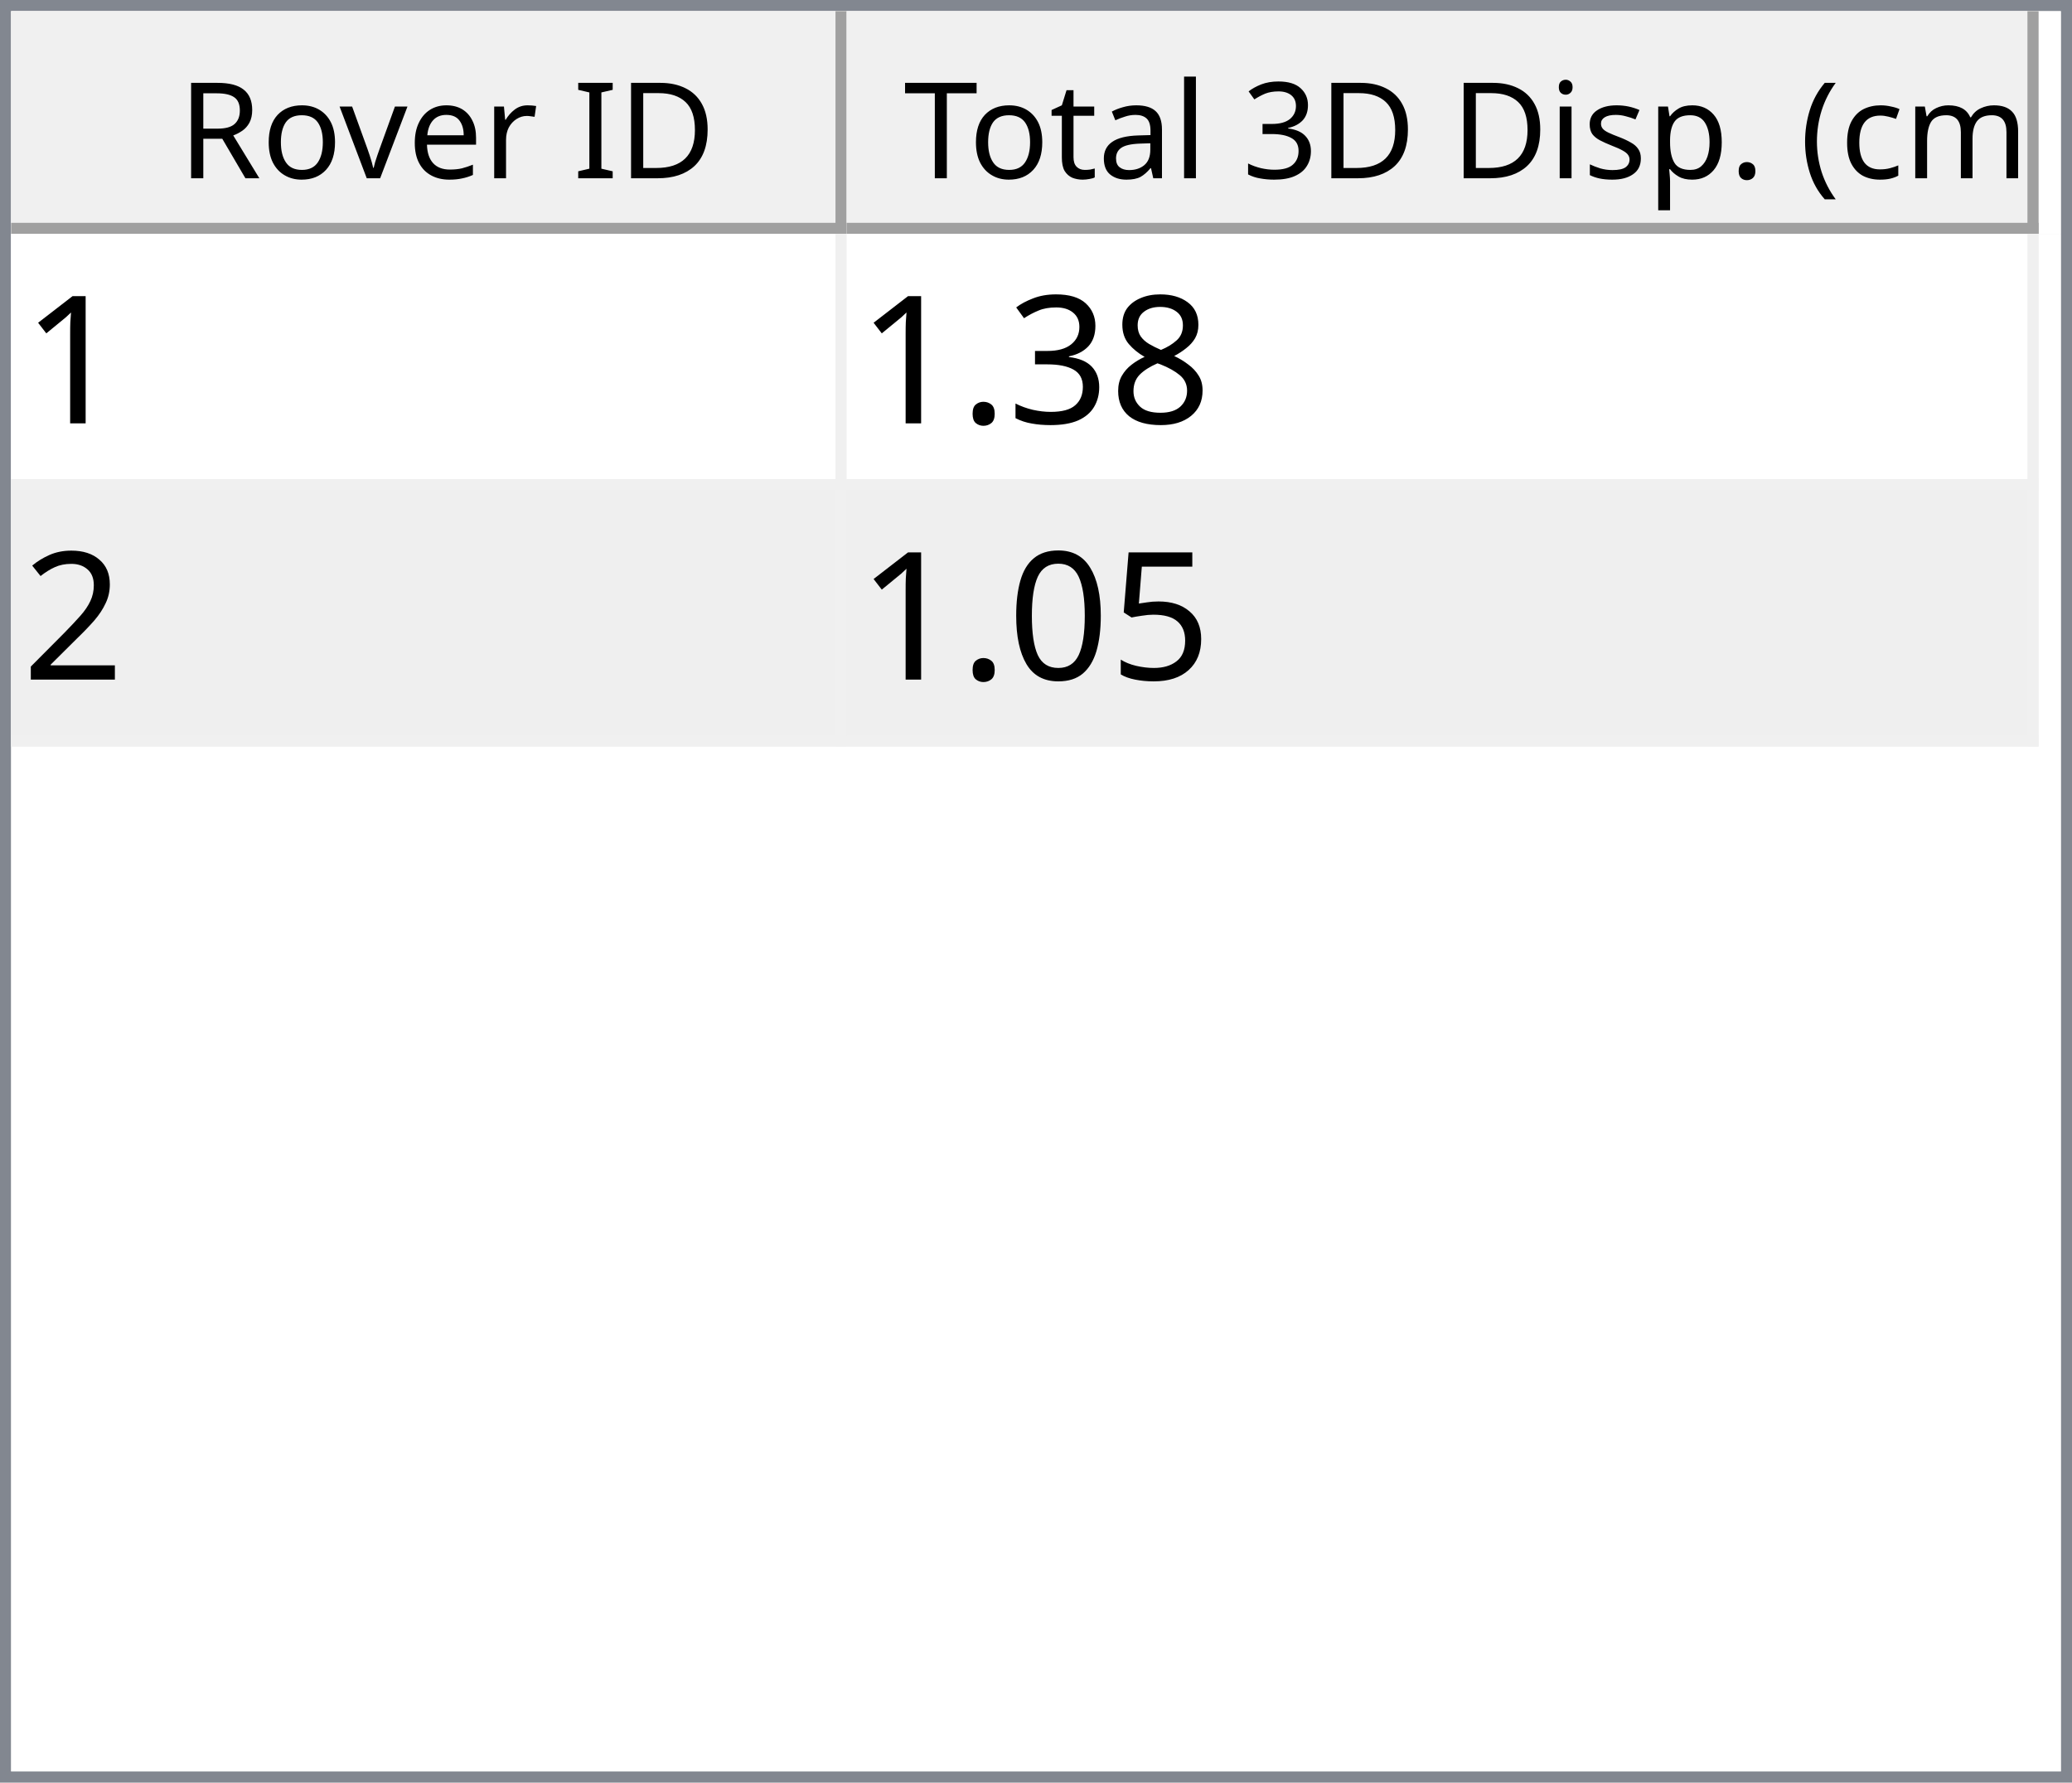
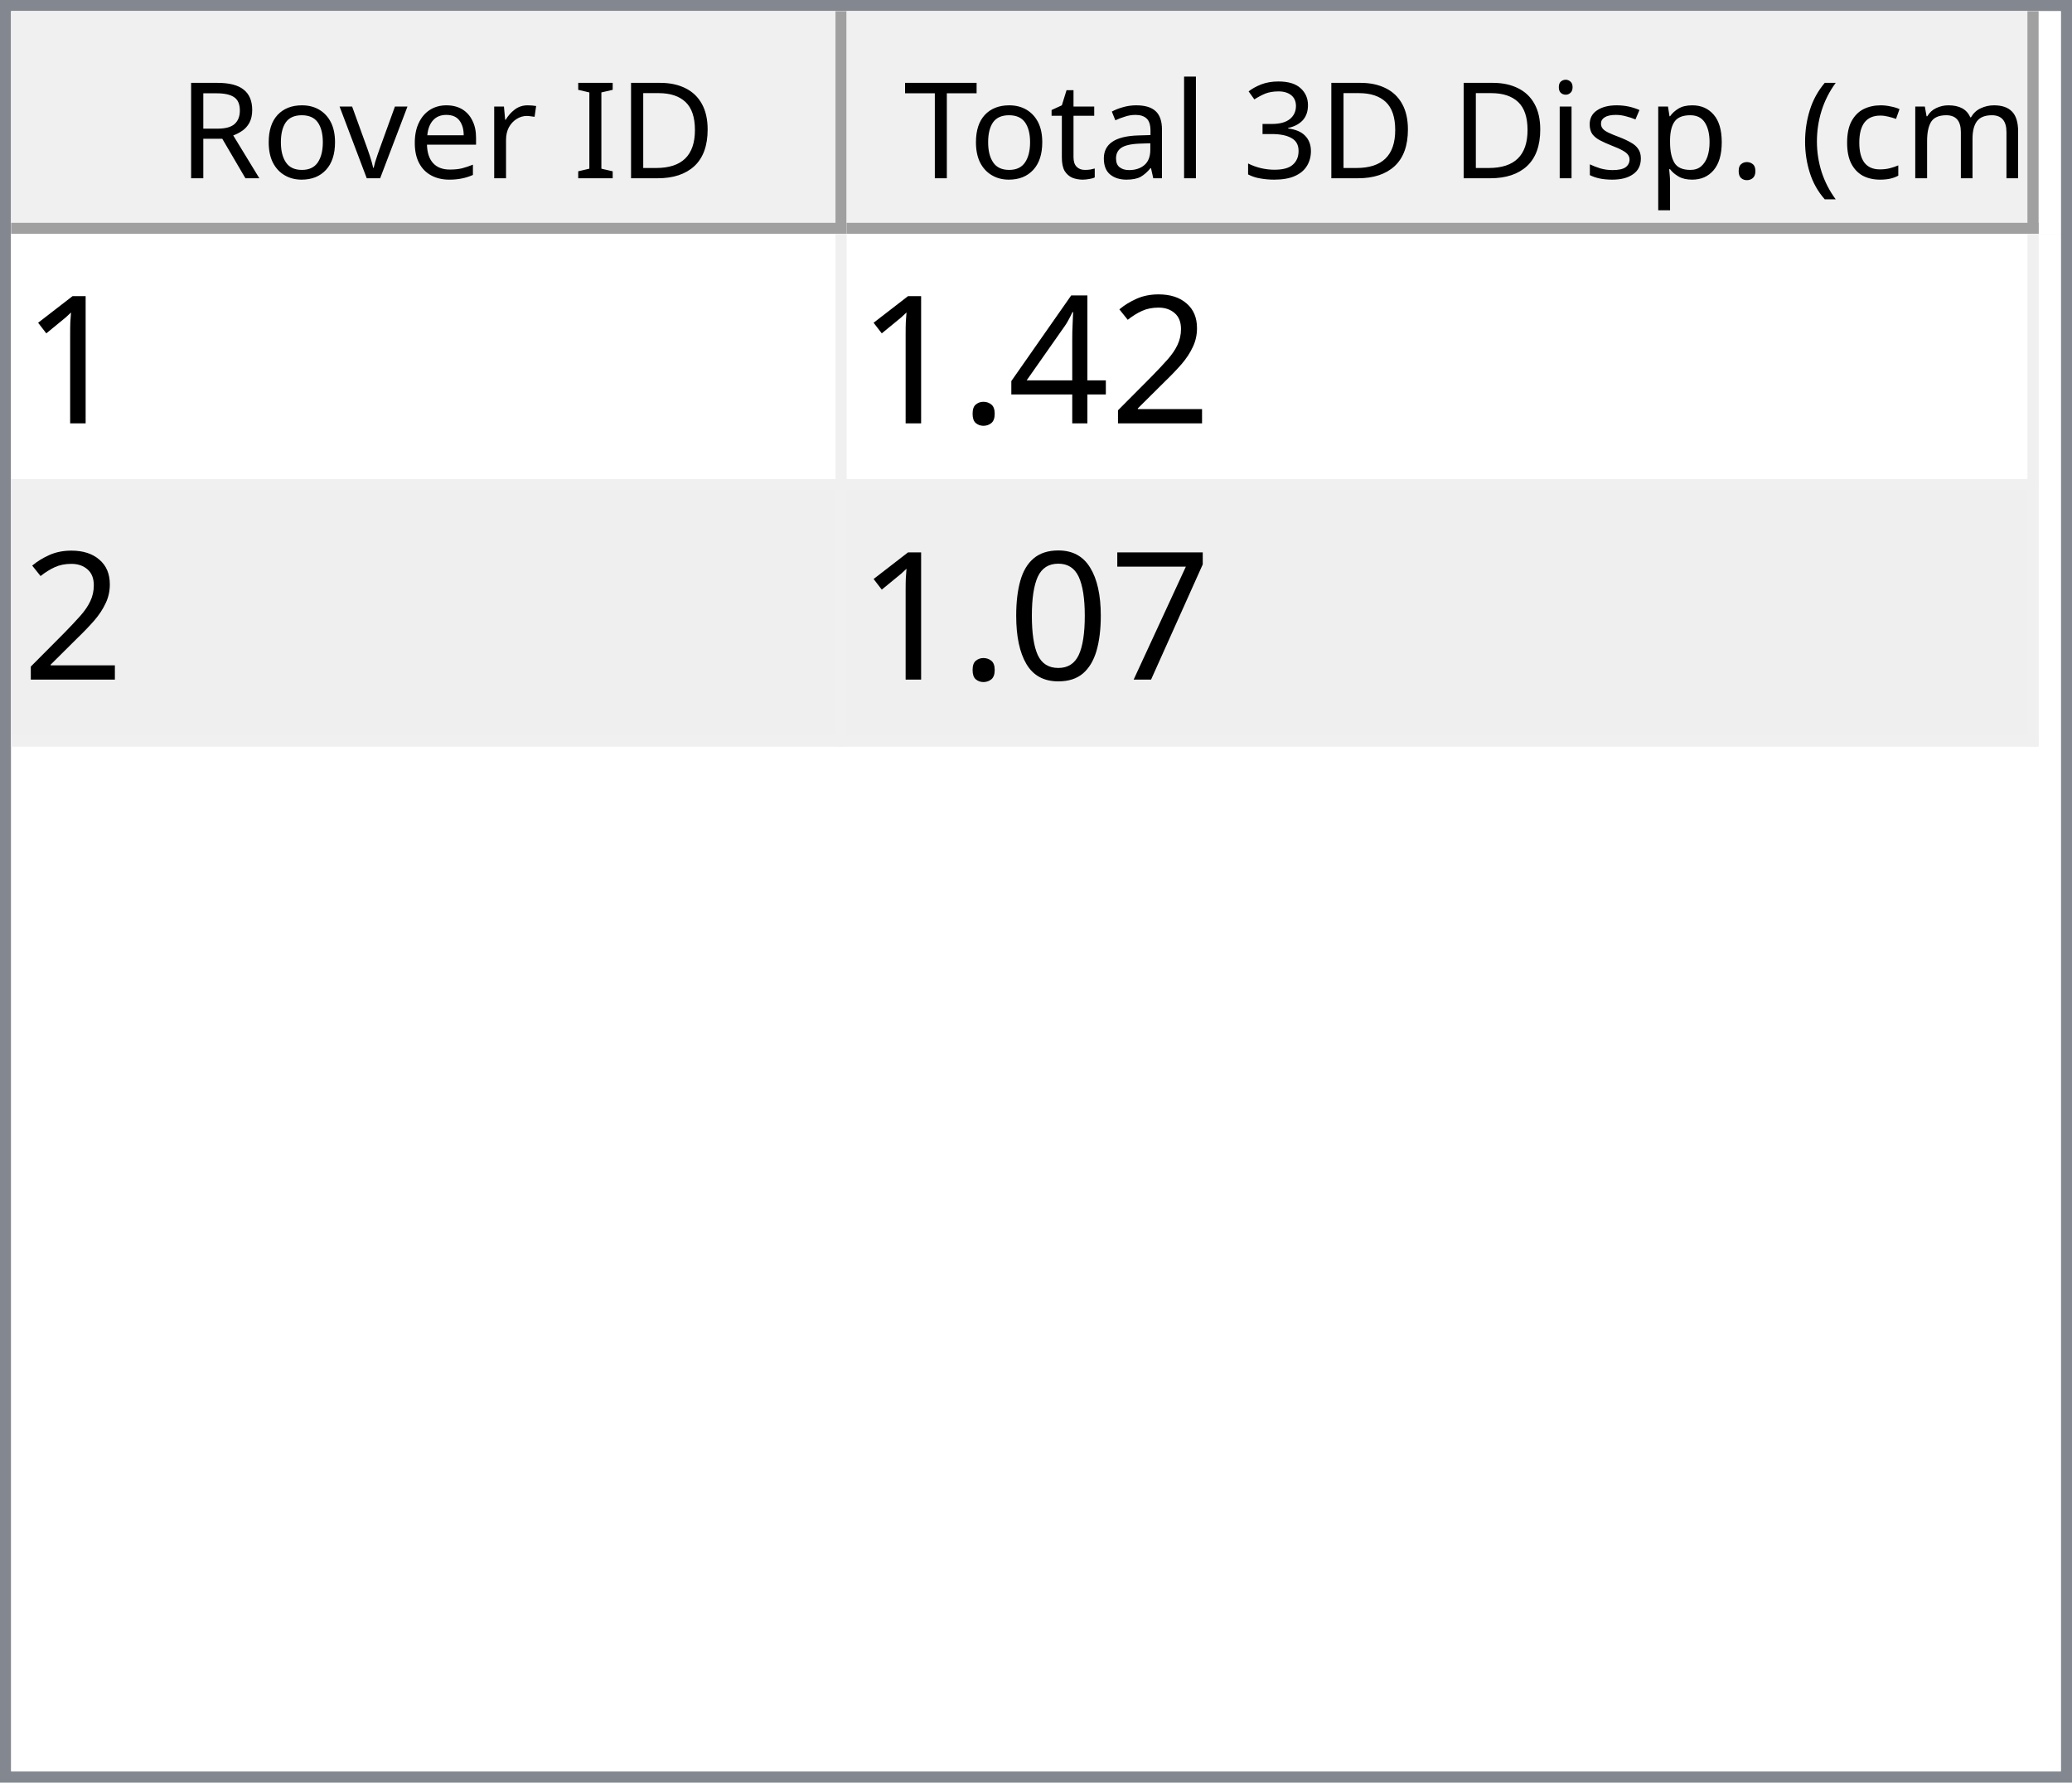
<svg xmlns="http://www.w3.org/2000/svg" style="fill-opacity:1; color-rendering:auto; color-interpolation:auto; text-rendering:auto; stroke:black; stroke-linecap:square; stroke-miterlimit:10; shape-rendering:auto; stroke-opacity:1; fill:black; stroke-dasharray:none; font-weight:normal; stroke-width:1; font-family:'Dialog'; font-style:normal; stroke-linejoin:miter; font-size:12px; stroke-dashoffset:0; image-rendering:auto;" width="186" height="160">
  <defs id="genericDefs" />
  <g>
    <defs id="defs1">
      <clipPath clipPathUnits="userSpaceOnUse" id="clipPath1">
        <path d="M0 0 L186 0 L186 160 L0 160 L0 0 Z" />
      </clipPath>
      <clipPath clipPathUnits="userSpaceOnUse" id="clipPath2">
        <path d="M0 0 L0 160 L186 160 L186 0 Z" />
      </clipPath>
      <clipPath clipPathUnits="userSpaceOnUse" id="clipPath3">
        <path d="M0 0 L0 20 L184 20 L184 0 Z" />
      </clipPath>
      <clipPath clipPathUnits="userSpaceOnUse" id="clipPath4">
        <path d="M0 0 L0 20 L75 20 L75 0 Z" />
      </clipPath>
      <clipPath clipPathUnits="userSpaceOnUse" id="clipPath5">
        <path d="M1 1 L1 19 L74 19 L74 1 Z" />
      </clipPath>
      <clipPath clipPathUnits="userSpaceOnUse" id="clipPath6">
        <path d="M0 0 L0 18 L73 18 L73 0 Z" />
      </clipPath>
      <clipPath clipPathUnits="userSpaceOnUse" id="clipPath7">
        <path d="M-0.5 -0.5 L-0.5 19.5 L74.5 19.5 L74.5 -0.5 Z" />
      </clipPath>
      <clipPath clipPathUnits="userSpaceOnUse" id="clipPath8">
        <path d="M0 0 L0 20 L107 20 L107 0 Z" />
      </clipPath>
      <clipPath clipPathUnits="userSpaceOnUse" id="clipPath9">
        <path d="M1 1 L1 19 L106 19 L106 1 Z" />
      </clipPath>
      <clipPath clipPathUnits="userSpaceOnUse" id="clipPath10">
        <path d="M0 0 L0 18 L105 18 L105 0 Z" />
      </clipPath>
      <clipPath clipPathUnits="userSpaceOnUse" id="clipPath11">
        <path d="M-0.5 -0.5 L-0.5 19.5 L106.5 19.5 L106.5 -0.5 Z" />
      </clipPath>
      <clipPath clipPathUnits="userSpaceOnUse" id="clipPath12">
        <path d="M0 0 L0 138 L184 138 L184 0 Z" />
      </clipPath>
      <clipPath clipPathUnits="userSpaceOnUse" id="clipPath13">
        <path d="M0 0 L0 46 L182 46 L182 0 Z" />
      </clipPath>
      <clipPath clipPathUnits="userSpaceOnUse" id="clipPath14">
        <path d="M-0.5 -0.5 L-0.5 45.5 L181.5 45.5 L181.5 -0.5 Z" />
      </clipPath>
      <clipPath clipPathUnits="userSpaceOnUse" id="clipPath15">
        <path d="M0 0 L0 22 L74 22 L74 0 Z" />
      </clipPath>
      <clipPath clipPathUnits="userSpaceOnUse" id="clipPath16">
        <path d="M0 0 L0 22 L106 22 L106 0 Z" />
      </clipPath>
      <font horiz-adv-x="64.551" id="font1">
        <font-face ascent="107.91" descent="25.098" units-per-em="100" style="font-style:normal; font-family:Segoe UI; font-weight:normal;" />
        <missing-glyph horiz-adv-x="64.551" d="M8.109 0 L8.109 68.266 L56.453 68.266 L56.453 0 L8.109 0 ZM15.328 7.234 L49.219 7.234 L49.219 61.031 L15.328 61.031 L15.328 7.234 Z" />
        <glyph unicode="D" horiz-adv-x="70.117" d="M9.188 0 L9.188 70.016 L28.516 70.016 Q65.531 70.016 65.531 35.891 Q65.531 19.672 55.25 9.836 Q44.969 0 27.734 0 L9.188 0 ZM17.391 62.594 L17.391 7.422 L27.828 7.422 Q41.609 7.422 49.273 14.797 Q56.938 22.172 56.938 35.688 Q56.938 62.594 28.328 62.594 L17.391 62.594 Z" />
        <glyph unicode="I" horiz-adv-x="26.611" d="M17.391 0 L9.188 0 L9.188 70.016 L17.391 70.016 L17.391 0 Z" />
        <glyph unicode=" " horiz-adv-x="27.393" d="" />
        <glyph unicode="r" horiz-adv-x="34.766" d="M34.188 41.891 Q32.078 43.5 28.125 43.5 Q23 43.5 19.555 38.672 Q16.109 33.844 16.109 25.484 L16.109 0 L8.109 0 L8.109 50 L16.109 50 L16.109 39.703 L16.312 39.703 Q18.016 44.969 21.531 47.922 Q25.047 50.875 29.391 50.875 Q32.516 50.875 34.188 50.203 L34.188 41.891 Z" />
        <glyph unicode="e" horiz-adv-x="52.295" d="M48.297 23 L12.984 23 Q13.188 14.656 17.484 10.109 Q21.781 5.562 29.297 5.562 Q37.75 5.562 44.828 11.141 L44.828 3.609 Q38.234 -1.172 27.391 -1.172 Q16.797 -1.172 10.742 5.641 Q4.688 12.453 4.688 24.812 Q4.688 36.469 11.305 43.82 Q17.922 51.172 27.734 51.172 Q37.547 51.172 42.922 44.828 Q48.297 38.484 48.297 27.203 L48.297 23 ZM40.094 29.781 Q40.047 36.719 36.75 40.578 Q33.453 44.438 27.594 44.438 Q21.922 44.438 17.969 40.383 Q14.016 36.328 13.094 29.781 L40.094 29.781 Z" />
        <glyph unicode="v" horiz-adv-x="47.9" d="M47.406 50 L27.484 0 L19.625 0 L0.688 50 L9.469 50 L22.172 13.672 Q23.578 9.672 23.922 6.688 L24.125 6.688 Q24.609 10.453 25.688 13.484 L38.969 50 L47.406 50 Z" />
        <glyph unicode="o" horiz-adv-x="58.594" d="M29 -1.172 Q17.922 -1.172 11.305 5.836 Q4.688 12.844 4.688 24.422 Q4.688 37.016 11.57 44.094 Q18.453 51.172 30.172 51.172 Q41.359 51.172 47.633 44.289 Q53.906 37.406 53.906 25.203 Q53.906 13.234 47.141 6.031 Q40.375 -1.172 29 -1.172 ZM29.594 44.438 Q21.875 44.438 17.383 39.188 Q12.891 33.938 12.891 24.703 Q12.891 15.828 17.43 10.695 Q21.969 5.562 29.594 5.562 Q37.359 5.562 41.531 10.594 Q45.703 15.625 45.703 24.906 Q45.703 34.281 41.531 39.359 Q37.359 44.438 29.594 44.438 Z" />
        <glyph unicode="R" horiz-adv-x="59.814" d="M59.375 0 L49.609 0 L37.891 19.625 Q36.281 22.359 34.766 24.289 Q33.25 26.219 31.664 27.438 Q30.078 28.656 28.25 29.219 Q26.422 29.781 24.125 29.781 L17.391 29.781 L17.391 0 L9.188 0 L9.188 70.016 L30.078 70.016 Q34.672 70.016 38.555 68.867 Q42.438 67.719 45.289 65.375 Q48.141 63.031 49.758 59.547 Q51.375 56.062 51.375 51.375 Q51.375 47.703 50.273 44.656 Q49.172 41.609 47.148 39.211 Q45.125 36.812 42.266 35.133 Q39.406 33.453 35.844 32.516 L35.844 32.328 Q37.594 31.547 38.891 30.547 Q40.188 29.547 41.359 28.18 Q42.531 26.812 43.68 25.078 Q44.828 23.344 46.234 21.047 L59.375 0 ZM17.391 62.594 L17.391 37.203 L28.516 37.203 Q31.594 37.203 34.203 38.133 Q36.812 39.062 38.719 40.797 Q40.625 42.531 41.703 45.047 Q42.781 47.562 42.781 50.688 Q42.781 56.297 39.141 59.445 Q35.5 62.594 28.609 62.594 L17.391 62.594 Z" />
        <glyph unicode=")" horiz-adv-x="30.176" d="M8.297 -15.922 L1.172 -15.922 Q16.406 2.344 16.406 26.812 Q16.406 51.469 1.078 70.016 L8.297 70.016 Q23.531 52.156 23.531 26.703 Q23.531 1.375 8.297 -15.922 Z" />
        <glyph unicode="m" horiz-adv-x="86.133" d="M79.109 0 L71.094 0 L71.094 28.719 Q71.094 37.016 68.531 40.727 Q65.969 44.438 59.906 44.438 Q54.781 44.438 51.195 39.75 Q47.609 35.062 47.609 28.516 L47.609 0 L39.594 0 L39.594 29.688 Q39.594 44.438 28.219 44.438 Q22.953 44.438 19.531 40.016 Q16.109 35.594 16.109 28.516 L16.109 0 L8.109 0 L8.109 50 L16.109 50 L16.109 42.094 L16.312 42.094 Q21.625 51.172 31.844 51.172 Q36.969 51.172 40.773 48.312 Q44.578 45.453 46 40.828 Q51.562 51.172 62.594 51.172 Q79.109 51.172 79.109 30.812 L79.109 0 Z" />
        <glyph unicode="c" horiz-adv-x="46.191" d="M42.188 2.297 Q36.422 -1.172 28.516 -1.172 Q17.828 -1.172 11.258 5.789 Q4.688 12.75 4.688 23.828 Q4.688 36.188 11.766 43.68 Q18.844 51.172 30.672 51.172 Q37.25 51.172 42.281 48.734 L42.281 40.531 Q36.719 44.438 30.375 44.438 Q22.703 44.438 17.797 38.945 Q12.891 33.453 12.891 24.516 Q12.891 15.719 17.508 10.641 Q22.125 5.562 29.891 5.562 Q36.422 5.562 42.188 9.906 L42.188 2.297 Z" />
        <glyph unicode="(" horiz-adv-x="30.176" d="M29.109 -15.922 L21.969 -15.922 Q6.844 1.375 6.844 26.703 Q6.844 52.156 21.969 70.016 L29.203 70.016 Q13.875 51.469 13.875 26.812 Q13.875 2.344 29.109 -15.922 Z" />
        <glyph unicode="." horiz-adv-x="21.68" d="M10.891 -1.078 Q8.641 -1.078 7.055 0.539 Q5.469 2.156 5.469 4.391 Q5.469 6.641 7.055 8.273 Q8.641 9.906 10.891 9.906 Q13.188 9.906 14.797 8.273 Q16.406 6.641 16.406 4.391 Q16.406 2.156 14.797 0.539 Q13.188 -1.078 10.891 -1.078 Z" />
        <glyph unicode="p" horiz-adv-x="58.789" d="M16.312 7.234 L16.109 7.234 L16.109 -23 L8.109 -23 L8.109 50 L16.109 50 L16.109 41.219 L16.312 41.219 Q22.219 51.172 33.594 51.172 Q43.266 51.172 48.688 44.461 Q54.109 37.75 54.109 26.469 Q54.109 13.922 48 6.375 Q41.891 -1.172 31.297 -1.172 Q21.578 -1.172 16.312 7.234 ZM16.109 27.391 L16.109 20.406 Q16.109 14.203 20.141 9.883 Q24.172 5.562 30.375 5.562 Q37.641 5.562 41.773 11.133 Q45.906 16.703 45.906 26.609 Q45.906 34.969 42.047 39.703 Q38.188 44.438 31.594 44.438 Q24.609 44.438 20.359 39.578 Q16.109 34.719 16.109 27.391 Z" />
        <glyph unicode="s" horiz-adv-x="42.432" d="M5.078 1.812 L5.078 10.406 Q11.625 5.562 19.484 5.562 Q30.031 5.562 30.031 12.594 Q30.031 14.594 29.125 15.992 Q28.219 17.391 26.68 18.461 Q25.141 19.531 23.07 20.383 Q21 21.234 18.609 22.172 Q15.281 23.484 12.766 24.828 Q10.25 26.172 8.57 27.859 Q6.891 29.547 6.031 31.695 Q5.172 33.844 5.172 36.719 Q5.172 40.234 6.789 42.945 Q8.406 45.656 11.086 47.484 Q13.766 49.312 17.211 50.242 Q20.656 51.172 24.312 51.172 Q30.812 51.172 35.938 48.922 L35.938 40.828 Q30.422 44.438 23.25 44.438 Q21 44.438 19.195 43.922 Q17.391 43.406 16.094 42.477 Q14.797 41.547 14.086 40.258 Q13.375 38.969 13.375 37.406 Q13.375 35.453 14.086 34.133 Q14.797 32.812 16.164 31.789 Q17.531 30.766 19.484 29.938 Q21.438 29.109 23.922 28.125 Q27.25 26.859 29.883 25.516 Q32.516 24.172 34.375 22.484 Q36.234 20.797 37.234 18.602 Q38.234 16.406 38.234 13.375 Q38.234 9.672 36.602 6.938 Q34.969 4.203 32.234 2.398 Q29.5 0.594 25.93 -0.289 Q22.359 -1.172 18.453 -1.172 Q10.75 -1.172 5.078 1.812 Z" />
        <glyph unicode="i" horiz-adv-x="24.219" d="M12.203 62.703 Q10.062 62.703 8.547 64.164 Q7.031 65.625 7.031 67.875 Q7.031 70.125 8.547 71.609 Q10.062 73.094 12.203 73.094 Q14.406 73.094 15.945 71.609 Q17.484 70.125 17.484 67.875 Q17.484 65.719 15.945 64.211 Q14.406 62.703 12.203 62.703 ZM16.109 0 L8.109 0 L8.109 50 L16.109 50 L16.109 0 Z" />
        <glyph unicode="3" horiz-adv-x="53.906" d="M46.531 19.828 Q46.531 15.094 44.75 11.211 Q42.969 7.328 39.719 4.57 Q36.469 1.812 31.93 0.297 Q27.391 -1.219 21.922 -1.219 Q11.922 -1.219 6 2.594 L6 11.188 Q13.094 5.609 22.219 5.609 Q25.875 5.609 28.828 6.539 Q31.781 7.469 33.906 9.227 Q36.031 10.984 37.18 13.477 Q38.328 15.969 38.328 19.094 Q38.328 32.812 18.797 32.812 L12.984 32.812 L12.984 39.594 L18.5 39.594 Q35.797 39.594 35.797 52.484 Q35.797 64.406 22.609 64.406 Q15.188 64.406 8.688 59.422 L8.688 67.188 Q15.375 71.188 24.609 71.188 Q29 71.188 32.57 69.969 Q36.141 68.75 38.68 66.555 Q41.219 64.359 42.609 61.281 Q44 58.203 44 54.5 Q44 40.672 30.031 36.719 L30.031 36.531 Q33.594 36.141 36.625 34.797 Q39.656 33.453 41.852 31.305 Q44.047 29.156 45.289 26.25 Q46.531 23.344 46.531 19.828 Z" />
        <glyph unicode="l" horiz-adv-x="24.219" d="M16.109 0 L8.109 0 L8.109 74.031 L16.109 74.031 L16.109 0 Z" />
        <glyph unicode="a" horiz-adv-x="50.879" d="M43.891 0 L35.891 0 L35.891 7.812 L35.688 7.812 Q30.469 -1.172 20.312 -1.172 Q12.844 -1.172 8.617 2.781 Q4.391 6.734 4.391 13.281 Q4.391 27.297 20.906 29.594 L35.891 31.688 Q35.891 44.438 25.594 44.438 Q16.547 44.438 9.281 38.281 L9.281 46.484 Q16.656 51.172 26.266 51.172 Q43.891 51.172 43.891 32.516 L43.891 0 ZM35.891 25.297 L23.828 23.641 Q18.266 22.859 15.43 20.875 Q12.594 18.891 12.594 13.875 Q12.594 10.203 15.211 7.883 Q17.828 5.562 22.172 5.562 Q28.125 5.562 32.008 9.742 Q35.891 13.922 35.891 20.312 L35.891 25.297 Z" />
        <glyph unicode="t" horiz-adv-x="33.887" d="M31.297 0.484 Q28.469 -1.078 23.828 -1.078 Q10.688 -1.078 10.688 13.578 L10.688 43.172 L2.094 43.172 L2.094 50 L10.688 50 L10.688 62.203 L18.703 64.797 L18.703 50 L31.297 50 L31.297 43.172 L18.703 43.172 L18.703 14.984 Q18.703 9.969 20.414 7.82 Q22.125 5.672 26.078 5.672 Q29.109 5.672 31.297 7.328 L31.297 0.484 Z" />
        <glyph unicode="T" horiz-adv-x="52.393" d="M50.594 62.594 L30.375 62.594 L30.375 0 L22.172 0 L22.172 62.594 L2 62.594 L2 70.016 L50.594 70.016 L50.594 62.594 Z" />
      </font>
      <font horiz-adv-x="75.0" id="font2">
        <font-face ascent="100.537" descent="21.973" units-per-em="100" style="font-style:normal; font-family:sans-serif; font-weight:normal;" />
        <missing-glyph horiz-adv-x="75.0" d="M12.5 0 L12.5 62.5 L62.5 62.5 L62.5 0 L12.5 0 ZM14.062 1.562 L60.938 1.562 L60.938 60.938 L14.062 60.938 L14.062 1.562 Z" />
        <glyph unicode="1" horiz-adv-x="55.615" d="M37.25 0 L28.469 0 L28.469 56 Q25.297 52.984 20.141 49.953 Q14.984 46.922 10.891 45.406 L10.891 53.906 Q18.266 57.375 23.781 62.305 Q29.297 67.234 31.594 71.875 L37.25 71.875 L37.25 0 Z" />
-         <glyph unicode="8" horiz-adv-x="55.615" d="M17.672 38.812 Q12.203 40.828 9.57 44.539 Q6.938 48.25 6.938 53.422 Q6.938 61.234 12.555 66.555 Q18.172 71.875 27.484 71.875 Q36.859 71.875 42.578 66.43 Q48.297 60.984 48.297 53.172 Q48.297 48.188 45.68 44.508 Q43.062 40.828 37.75 38.812 Q44.344 36.672 47.781 31.883 Q51.219 27.094 51.219 20.453 Q51.219 11.281 44.727 5.031 Q38.234 -1.219 27.641 -1.219 Q17.047 -1.219 10.547 5.055 Q4.047 11.328 4.047 20.703 Q4.047 27.688 7.594 32.398 Q11.141 37.109 17.672 38.812 ZM15.922 53.719 Q15.922 48.641 19.195 45.414 Q22.469 42.188 27.688 42.188 Q32.766 42.188 36.016 45.383 Q39.266 48.578 39.266 53.219 Q39.266 58.062 35.914 61.359 Q32.562 64.656 27.594 64.656 Q22.562 64.656 19.242 61.43 Q15.922 58.203 15.922 53.719 ZM13.094 20.656 Q13.094 16.891 14.875 13.375 Q16.656 9.859 20.172 7.93 Q23.688 6 27.734 6 Q34.031 6 38.133 10.055 Q42.234 14.109 42.234 20.359 Q42.234 26.703 38.016 30.859 Q33.797 35.016 27.438 35.016 Q21.234 35.016 17.164 30.914 Q13.094 26.812 13.094 20.656 Z" />
-         <glyph unicode="3" horiz-adv-x="55.615" d="M4.203 18.891 L12.984 20.062 Q14.5 12.594 18.141 9.297 Q21.781 6 27 6 Q33.203 6 37.477 10.297 Q41.75 14.594 41.75 20.953 Q41.75 27 37.797 30.93 Q33.844 34.859 27.734 34.859 Q25.25 34.859 21.531 33.891 L22.516 41.609 Q23.391 41.5 23.922 41.5 Q29.547 41.5 34.039 44.43 Q38.531 47.359 38.531 53.469 Q38.531 58.297 35.258 61.477 Q31.984 64.656 26.812 64.656 Q21.688 64.656 18.266 61.43 Q14.844 58.203 13.875 51.766 L5.078 53.328 Q6.688 62.156 12.398 67.016 Q18.109 71.875 26.609 71.875 Q32.469 71.875 37.398 69.359 Q42.328 66.844 44.945 62.5 Q47.562 58.156 47.562 53.266 Q47.562 48.641 45.07 44.828 Q42.578 41.016 37.703 38.766 Q44.047 37.312 47.562 32.695 Q51.078 28.078 51.078 21.141 Q51.078 11.766 44.242 5.25 Q37.406 -1.266 26.953 -1.266 Q17.531 -1.266 11.305 4.352 Q5.078 9.969 4.203 18.891 Z" />
+         <glyph unicode="2" horiz-adv-x="55.615" d="M50.344 8.453 L50.344 0 L3.031 0 Q2.938 3.172 4.047 6.109 Q5.859 10.938 9.836 15.625 Q13.812 20.312 21.344 26.469 Q33.016 36.031 37.117 41.625 Q41.219 47.219 41.219 52.203 Q41.219 57.422 37.477 61.008 Q33.734 64.594 27.734 64.594 Q21.391 64.594 17.578 60.789 Q13.766 56.984 13.719 50.25 L4.688 51.172 Q5.609 61.281 11.664 66.578 Q17.719 71.875 27.938 71.875 Q38.234 71.875 44.242 66.164 Q50.25 60.453 50.25 52 Q50.25 47.703 48.492 43.555 Q46.734 39.406 42.656 34.812 Q38.578 30.219 29.109 22.219 Q21.188 15.578 18.945 13.211 Q16.703 10.844 15.234 8.453 L50.344 8.453 Z" />
+         <glyph unicode="4" horiz-adv-x="55.615" d="M32.328 0 L32.328 17.141 L1.266 17.141 L1.266 25.203 L33.938 71.578 L41.109 71.578 L41.109 25.203 L50.781 25.203 L50.781 17.141 L41.109 17.141 L41.109 0 L32.328 0 ZM32.328 25.203 L32.328 57.469 L9.906 25.203 L32.328 25.203 Z" />
        <glyph unicode="." horiz-adv-x="27.783" d="M9.078 0 L9.078 10.016 L19.094 10.016 L19.094 0 L9.078 0 Z" />
-         <glyph unicode="2" horiz-adv-x="55.615" d="M50.344 8.453 L50.344 0 L3.031 0 Q2.938 3.172 4.047 6.109 Q5.859 10.938 9.836 15.625 Q13.812 20.312 21.344 26.469 Q33.016 36.031 37.117 41.625 Q41.219 47.219 41.219 52.203 Q41.219 57.422 37.477 61.008 Q33.734 64.594 27.734 64.594 Q21.391 64.594 17.578 60.789 Q13.766 56.984 13.719 50.25 L4.688 51.172 Q5.609 61.281 11.664 66.578 Q17.719 71.875 27.938 71.875 Q38.234 71.875 44.242 66.164 Q50.25 60.453 50.25 52 Q50.25 47.703 48.492 43.555 Q46.734 39.406 42.656 34.812 Q38.578 30.219 29.109 22.219 Q21.188 15.578 18.945 13.211 Q16.703 10.844 15.234 8.453 L50.344 8.453 Z" />
-         <glyph unicode="5" horiz-adv-x="55.615" d="M4.156 18.75 L13.375 19.531 Q14.406 12.797 18.141 9.398 Q21.875 6 27.156 6 Q33.5 6 37.891 10.789 Q42.281 15.578 42.281 23.484 Q42.281 31 38.062 35.352 Q33.844 39.703 27 39.703 Q22.75 39.703 19.336 37.773 Q15.922 35.844 13.969 32.766 L5.719 33.844 L12.641 70.609 L48.25 70.609 L48.25 62.203 L19.672 62.203 L15.828 42.969 Q22.266 47.469 29.344 47.469 Q38.719 47.469 45.164 40.969 Q51.609 34.469 51.609 24.266 Q51.609 14.547 45.953 7.469 Q39.062 -1.219 27.156 -1.219 Q17.391 -1.219 11.211 4.25 Q5.031 9.719 4.156 18.75 Z" />
+         <glyph unicode="7" horiz-adv-x="55.615" d="M4.734 62.203 L4.734 70.656 L51.078 70.656 L51.078 63.812 Q44.234 56.547 37.523 44.484 Q30.812 32.422 27.156 19.672 Q24.516 10.688 23.781 0 L14.75 0 Q14.891 8.453 18.062 20.414 Q21.234 32.375 27.172 43.484 Q33.109 54.594 39.797 62.203 L4.734 62.203 Z" />
        <glyph unicode="0" horiz-adv-x="55.615" d="M4.156 35.297 Q4.156 48 6.766 55.742 Q9.375 63.484 14.523 67.68 Q19.672 71.875 27.484 71.875 Q33.25 71.875 37.594 69.555 Q41.938 67.234 44.773 62.867 Q47.609 58.5 49.219 52.227 Q50.828 45.953 50.828 35.297 Q50.828 22.703 48.242 14.969 Q45.656 7.234 40.508 3.008 Q35.359 -1.219 27.484 -1.219 Q17.141 -1.219 11.234 6.203 Q4.156 15.141 4.156 35.297 ZM13.188 35.297 Q13.188 17.672 17.312 11.836 Q21.438 6 27.484 6 Q33.547 6 37.672 11.859 Q41.797 17.719 41.797 35.297 Q41.797 52.984 37.672 58.789 Q33.547 64.594 27.391 64.594 Q21.344 64.594 17.719 59.469 Q13.188 52.938 13.188 35.297 Z" />
      </font>
    </defs>
    <g style="fill:white; stroke:white;">
      <rect x="0" y="0" width="186" style="clip-path:url(#clipPath1); stroke:none;" height="160" />
    </g>
    <g style="fill:white; text-rendering:optimizeSpeed; color-rendering:optimizeSpeed; image-rendering:optimizeSpeed; shape-rendering:crispEdges; stroke:white; color-interpolation:sRGB;">
      <rect x="0" width="186" height="160" y="0" style="stroke:none;" />
      <path style="stroke:none;" d="M0 160 L186 160 L186 0 L0 0 Z" />
    </g>
    <g style="fill:rgb(240,240,240); font-family:'Segoe UI'; stroke:rgb(240,240,240);">
      <rect x="0" y="0" width="186" style="clip-path:url(#clipPath2); stroke:none;" height="160" />
    </g>
    <g style="fill:rgb(130,135,144); font-family:'Segoe UI'; stroke:rgb(130,135,144);">
      <path d="M0 0 L186 0 L186 160 L0 160 L0 0 ZM1 1 L185 1 L185 159 L1 159 L1 1 Z" style="fill-rule:evenodd; clip-path:url(#clipPath2); stroke:none;" />
    </g>
    <g style="fill:white; font-family:'Segoe UI'; stroke:white;" transform="translate(1,1)">
      <rect x="0" y="0" width="184" style="clip-path:url(#clipPath3); stroke:none;" height="20" />
    </g>
    <g style="fill:rgb(240,240,240); font-family:'Segoe UI'; stroke:rgb(240,240,240);" transform="translate(1,1)">
      <rect x="0" y="0" width="75" style="clip-path:url(#clipPath4); stroke:none;" height="20" />
    </g>
    <g style="font-family:'Segoe UI';" transform="translate(2,2)">
      <text x="14" xml:space="preserve" y="14" style="clip-path:url(#clipPath6); stroke:none;">Rover ID</text>
    </g>
    <g style="fill:rgb(160,160,160); font-family:'Segoe UI'; stroke:rgb(160,160,160); stroke-linejoin:bevel;" transform="translate(1.5,1.5)">
      <line x1="74" x2="74" y1="0" style="fill:none; clip-path:url(#clipPath7);" y2="19" />
    </g>
    <g style="fill:rgb(160,160,160); font-family:'Segoe UI'; stroke:rgb(160,160,160); stroke-linejoin:bevel;" transform="matrix(1,0,0,1,1,1) translate(0.5,0.5)">
      <line x1="0" x2="74" y1="19" style="fill:none; clip-path:url(#clipPath7);" y2="19" />
    </g>
    <g style="fill:rgb(240,240,240); font-family:'Segoe UI'; stroke:rgb(240,240,240);" transform="translate(76,1)">
      <rect x="0" y="0" width="107" style="clip-path:url(#clipPath8); stroke:none;" height="20" />
    </g>
    <g style="font-family:'Segoe UI';" transform="translate(77,2)">
      <text x="1" xml:space="preserve" y="14" style="clip-path:url(#clipPath10); stroke:none;"> Total 3D Disp. (cm)</text>
    </g>
    <g style="fill:rgb(160,160,160); font-family:'Segoe UI'; stroke:rgb(160,160,160); stroke-linejoin:bevel;" transform="translate(76.5,1.5)">
      <line x1="106" x2="106" y1="0" style="fill:none; clip-path:url(#clipPath11);" y2="19" />
    </g>
    <g style="fill:rgb(160,160,160); font-family:'Segoe UI'; stroke:rgb(160,160,160); stroke-linejoin:bevel;" transform="matrix(1,0,0,1,76,1) translate(0.5,0.5)">
      <line x1="0" x2="106" y1="19" style="fill:none; clip-path:url(#clipPath11);" y2="19" />
    </g>
    <g style="fill:white; font-family:'Segoe UI'; stroke:white;" transform="translate(1,21)">
      <rect x="0" y="0" width="184" style="clip-path:url(#clipPath12); stroke:none;" height="138" />
    </g>
    <g style="fill:rgb(240,240,240); font-size:16px; font-family:sans-serif; stroke:rgb(240,240,240);" transform="translate(1,21)">
      <rect x="0" y="0" width="182" style="clip-path:url(#clipPath13); stroke:none;" height="46" />
      <line transform="translate(0.5,0.5)" x1="0" x2="181" y1="22" style="clip-path:url(#clipPath14); fill:none; stroke-linejoin:bevel;" y2="22" />
    </g>
    <g transform="matrix(1,0,0,1,1,21) translate(0.5,0.5)" style="fill:rgb(240,240,240); font-size:16px; font-family:sans-serif; stroke:rgb(240,240,240); stroke-linejoin:bevel;">
      <line x1="0" x2="181" y1="45" style="fill:none; clip-path:url(#clipPath14);" y2="45" />
    </g>
    <g transform="matrix(1,0,0,1,1,21) translate(0.5,0.5)" style="fill:rgb(240,240,240); font-size:16px; font-family:sans-serif; stroke:rgb(240,240,240); stroke-linejoin:bevel;">
      <line x1="74" x2="74" y1="0" style="fill:none; clip-path:url(#clipPath14);" y2="45" />
    </g>
    <g transform="matrix(1,0,0,1,1,21) translate(0.5,0.5)" style="fill:rgb(240,240,240); font-size:16px; font-family:sans-serif; stroke:rgb(240,240,240); stroke-linejoin:bevel;">
      <line x1="181" x2="181" y1="0" style="fill:none; clip-path:url(#clipPath14);" y2="45" />
    </g>
    <g style="fill:white; font-size:16px; font-family:sans-serif; stroke:white;" transform="matrix(1,0,0,1,1,21)">
      <rect x="0" y="0" width="74" style="clip-path:url(#clipPath15); stroke:none;" height="22" />
      <text x="1" y="17" style="fill:black; clip-path:url(#clipPath15); stroke:none;" xml:space="preserve">1</text>
    </g>
    <g style="fill:white; font-size:16px; font-family:sans-serif; stroke:white;" transform="matrix(1,0,0,1,1,21) translate(75,0)">
      <rect x="0" y="0" width="106" style="clip-path:url(#clipPath16); stroke:none;" height="22" />
-       <text x="1" y="17" style="fill:black; clip-path:url(#clipPath16); stroke:none;" xml:space="preserve">1.38</text>
+       <text x="1" y="17" style="fill:black; clip-path:url(#clipPath16); stroke:none;" xml:space="preserve">1.42</text>
    </g>
    <g style="fill:rgb(239,239,239); font-size:16px; font-family:sans-serif; stroke:rgb(239,239,239);" transform="matrix(1,0,0,1,1,21) translate(0,23)">
      <rect x="0" y="0" width="74" style="clip-path:url(#clipPath15); stroke:none;" height="22" />
      <text x="1" y="17" style="fill:black; clip-path:url(#clipPath15); stroke:none;" xml:space="preserve">2</text>
    </g>
    <g style="fill:rgb(239,239,239); font-size:16px; font-family:sans-serif; stroke:rgb(239,239,239);" transform="matrix(1,0,0,1,1,21) translate(75,23)">
      <rect x="0" y="0" width="106" style="clip-path:url(#clipPath16); stroke:none;" height="22" />
-       <text x="1" y="17" style="fill:black; clip-path:url(#clipPath16); stroke:none;" xml:space="preserve">1.05</text>
+       <text x="1" y="17" style="fill:black; clip-path:url(#clipPath16); stroke:none;" xml:space="preserve">1.07</text>
    </g>
  </g>
</svg>
